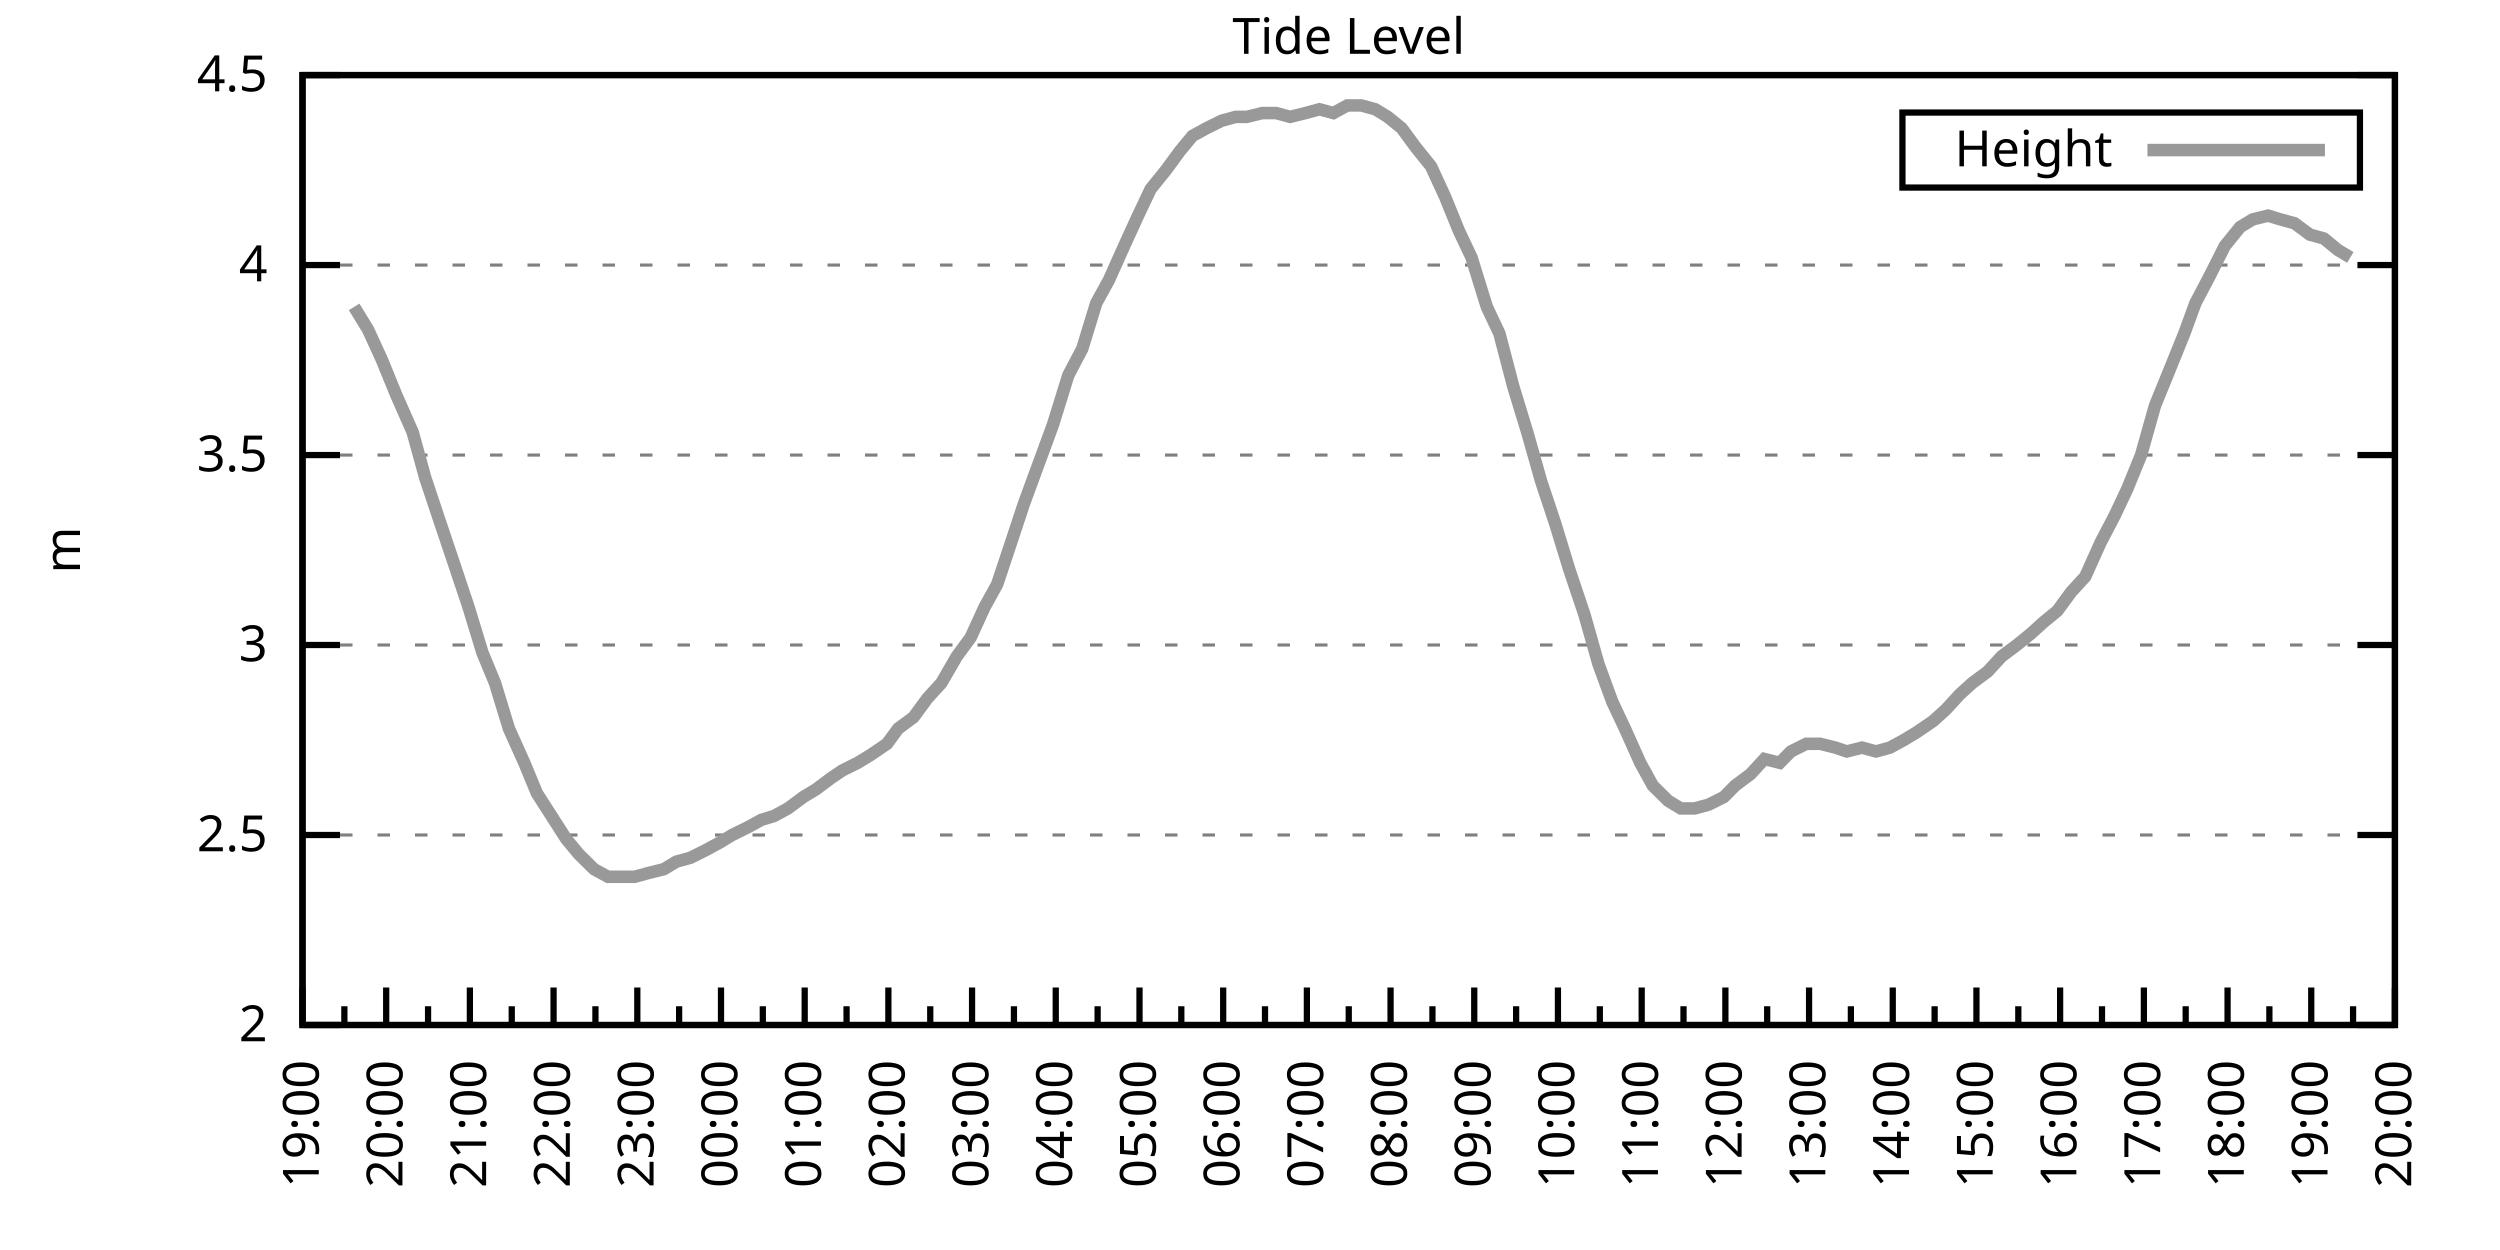
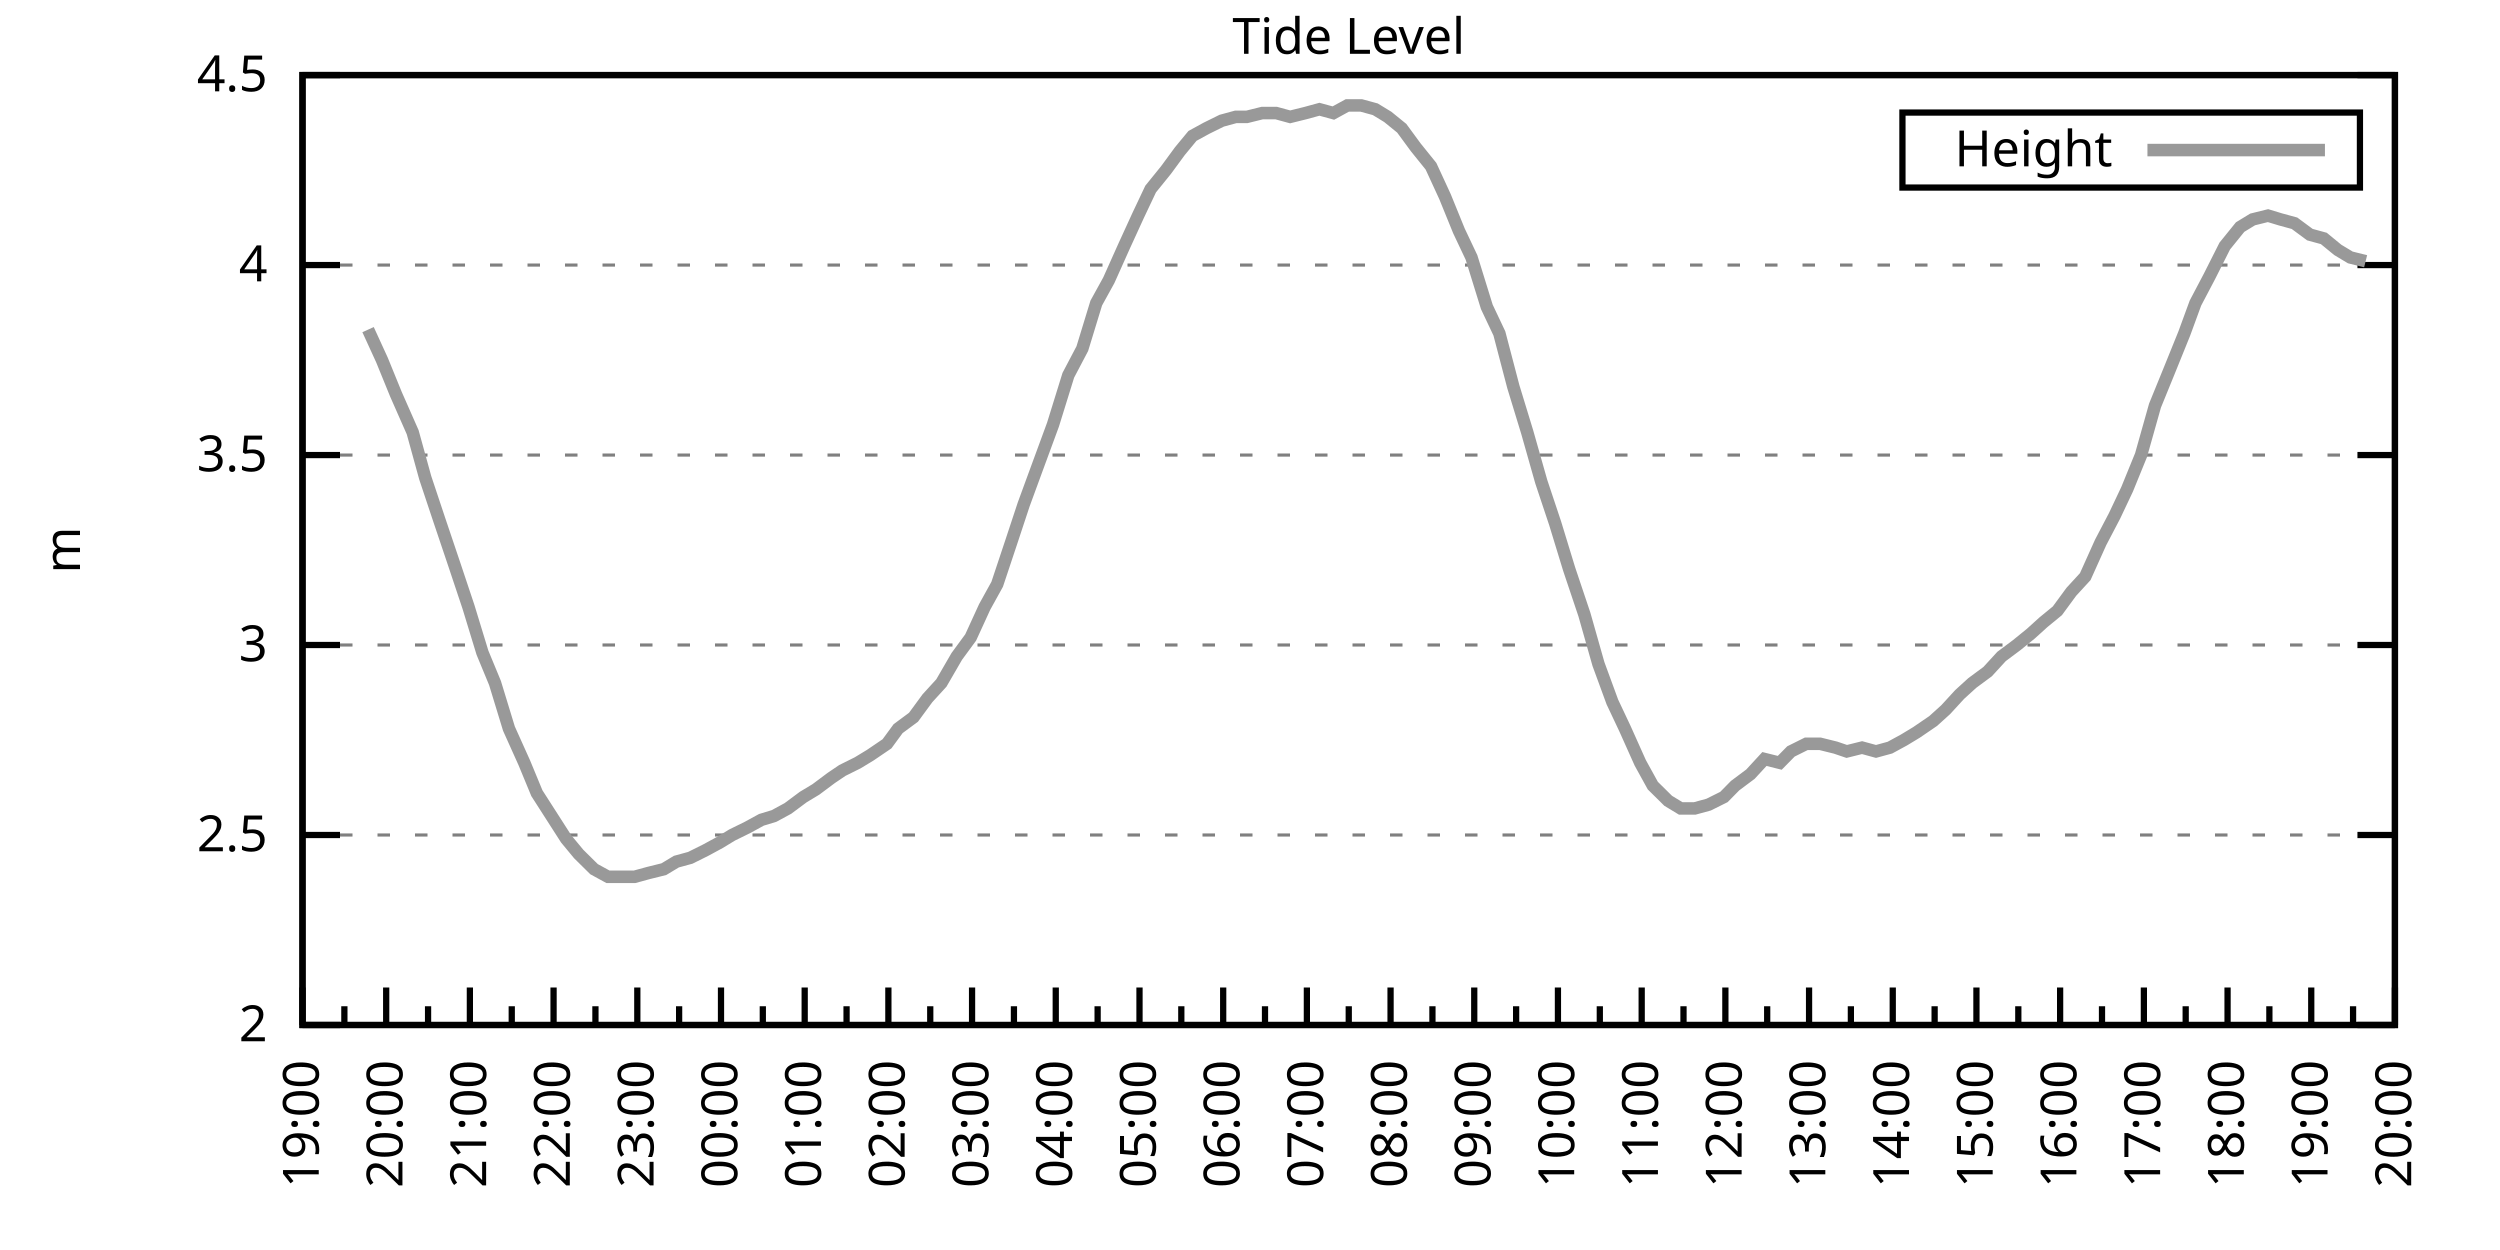
<svg xmlns="http://www.w3.org/2000/svg" xmlns:xlink="http://www.w3.org/1999/xlink" width="400" height="200" viewBox="0 0 400 200">
  <g id="gnuplot_canvas">
    <rect x="0" y="0" width="400" height="200" fill="none" />
    <defs>
      <circle id="gpDot" r="0.5" stroke-width="0.5" stroke="currentColor" />
      <path id="gpPt0" stroke-width="0.333" stroke="currentColor" d="M-1,0 h2 M0,-1 v2" />
      <path id="gpPt1" stroke-width="0.333" stroke="currentColor" d="M-1,-1 L1,1 M1,-1 L-1,1" />
      <path id="gpPt2" stroke-width="0.333" stroke="currentColor" d="M-1,0 L1,0 M0,-1 L0,1 M-1,-1 L1,1 M-1,1 L1,-1" />
      <rect id="gpPt3" stroke-width="0.333" stroke="currentColor" x="-1" y="-1" width="2" height="2" />
      <rect id="gpPt4" stroke-width="0.333" stroke="currentColor" fill="currentColor" x="-1" y="-1" width="2" height="2" />
      <circle id="gpPt5" stroke-width="0.333" stroke="currentColor" cx="0" cy="0" r="1" />
      <use xlink:href="#gpPt5" id="gpPt6" fill="currentColor" stroke="none" />
      <path id="gpPt7" stroke-width="0.333" stroke="currentColor" d="M0,-1.33 L-1.33,0.67 L1.33,0.67 z" />
      <use xlink:href="#gpPt7" id="gpPt8" fill="currentColor" stroke="none" />
      <use xlink:href="#gpPt7" id="gpPt9" stroke="currentColor" transform="rotate(180)" />
      <use xlink:href="#gpPt9" id="gpPt10" fill="currentColor" stroke="none" />
      <use xlink:href="#gpPt3" id="gpPt11" stroke="currentColor" transform="rotate(45)" />
      <use xlink:href="#gpPt11" id="gpPt12" fill="currentColor" stroke="none" />
      <path id="gpPt13" stroke-width="0.333" stroke="currentColor" d="M0,1.330 L1.265,0.411 L0.782,-1.067 L-0.782,-1.076 L-1.265,0.411 z" />
      <use xlink:href="#gpPt13" id="gpPt14" fill="currentColor" stroke="none" />
      <filter id="textbox" filterUnits="objectBoundingBox" x="0" y="0" height="1" width="1">
        <feFlood flood-color="white" flood-opacity="1" result="bgnd" />
        <feComposite in="SourceGraphic" in2="bgnd" operator="atop" />
      </filter>
      <filter id="greybox" filterUnits="objectBoundingBox" x="0" y="0" height="1" width="1">
        <feFlood flood-color="lightgrey" flood-opacity="1" result="grey" />
        <feComposite in="SourceGraphic" in2="grey" operator="atop" />
      </filter>
    </defs>
    <g fill="none" color="white" stroke="currentColor" stroke-width="1.00" stroke-linecap="butt" stroke-linejoin="miter">
</g>
    <g fill="none" color="black" stroke="currentColor" stroke-width="1.00" stroke-linecap="butt" stroke-linejoin="miter">
      <g stroke="none" shape-rendering="crispEdges">
        <polygon fill="rgb(255, 255, 255)" points="48.40,164.00 383.18,164.00 383.18,12.02 48.40,12.02 " />
      </g>
    </g>
    <g fill="none" color="black" stroke="currentColor" stroke-width="1.00" stroke-linecap="butt" stroke-linejoin="miter">
</g>
    <g fill="none" color="black" stroke="black" stroke-width="0.50" stroke-linecap="butt" stroke-linejoin="miter">
</g>
    <g fill="none" color="gray" stroke="currentColor" stroke-width="0.50" stroke-linecap="butt" stroke-linejoin="miter">
      <path stroke="gray" stroke-dasharray="2,4" class="gridline" d="M48.40,164.00 L383.19,164.00  " />
    </g>
    <g fill="none" color="gray" stroke="gray" stroke-width="1.00" stroke-linecap="butt" stroke-linejoin="miter">
</g>
    <g fill="none" color="black" stroke="currentColor" stroke-width="1.00" stroke-linecap="butt" stroke-linejoin="miter">
      <path stroke="black" d="M48.40,164.00 L54.40,164.00 M383.19,164.00 L377.19,164.00  " />
      <g transform="translate(42.80,166.60)" stroke="none" fill="black" font-family="Sans" font-size="8.00" text-anchor="end">
        <text>
          <tspan font-family="Sans"> 2</tspan>
        </text>
      </g>
    </g>
    <g fill="none" color="black" stroke="currentColor" stroke-width="1.00" stroke-linecap="butt" stroke-linejoin="miter">
</g>
    <g fill="none" color="black" stroke="black" stroke-width="0.50" stroke-linecap="butt" stroke-linejoin="miter">
</g>
    <g fill="none" color="gray" stroke="currentColor" stroke-width="0.50" stroke-linecap="butt" stroke-linejoin="miter">
      <path stroke="gray" stroke-dasharray="2,4" class="gridline" d="M48.40,133.60 L383.19,133.60  " />
    </g>
    <g fill="none" color="gray" stroke="gray" stroke-width="1.00" stroke-linecap="butt" stroke-linejoin="miter">
</g>
    <g fill="none" color="black" stroke="currentColor" stroke-width="1.00" stroke-linecap="butt" stroke-linejoin="miter">
      <path stroke="black" d="M48.40,133.60 L54.40,133.60 M383.19,133.60 L377.19,133.60  " />
      <g transform="translate(42.80,136.20)" stroke="none" fill="black" font-family="Sans" font-size="8.00" text-anchor="end">
        <text>
          <tspan font-family="Sans"> 2.5</tspan>
        </text>
      </g>
    </g>
    <g fill="none" color="black" stroke="currentColor" stroke-width="1.00" stroke-linecap="butt" stroke-linejoin="miter">
</g>
    <g fill="none" color="black" stroke="black" stroke-width="0.50" stroke-linecap="butt" stroke-linejoin="miter">
</g>
    <g fill="none" color="gray" stroke="currentColor" stroke-width="0.50" stroke-linecap="butt" stroke-linejoin="miter">
      <path stroke="gray" stroke-dasharray="2,4" class="gridline" d="M48.40,103.20 L383.19,103.20  " />
    </g>
    <g fill="none" color="gray" stroke="gray" stroke-width="1.00" stroke-linecap="butt" stroke-linejoin="miter">
</g>
    <g fill="none" color="black" stroke="currentColor" stroke-width="1.00" stroke-linecap="butt" stroke-linejoin="miter">
      <path stroke="black" d="M48.40,103.20 L54.40,103.20 M383.19,103.20 L377.19,103.20  " />
      <g transform="translate(42.80,105.80)" stroke="none" fill="black" font-family="Sans" font-size="8.00" text-anchor="end">
        <text>
          <tspan font-family="Sans"> 3</tspan>
        </text>
      </g>
    </g>
    <g fill="none" color="black" stroke="currentColor" stroke-width="1.00" stroke-linecap="butt" stroke-linejoin="miter">
</g>
    <g fill="none" color="black" stroke="black" stroke-width="0.50" stroke-linecap="butt" stroke-linejoin="miter">
</g>
    <g fill="none" color="gray" stroke="currentColor" stroke-width="0.50" stroke-linecap="butt" stroke-linejoin="miter">
      <path stroke="gray" stroke-dasharray="2,4" class="gridline" d="M48.40,72.81 L383.19,72.81  " />
    </g>
    <g fill="none" color="gray" stroke="gray" stroke-width="1.00" stroke-linecap="butt" stroke-linejoin="miter">
</g>
    <g fill="none" color="black" stroke="currentColor" stroke-width="1.00" stroke-linecap="butt" stroke-linejoin="miter">
      <path stroke="black" d="M48.40,72.81 L54.40,72.81 M383.19,72.81 L377.19,72.81  " />
      <g transform="translate(42.80,75.41)" stroke="none" fill="black" font-family="Sans" font-size="8.00" text-anchor="end">
        <text>
          <tspan font-family="Sans"> 3.5</tspan>
        </text>
      </g>
    </g>
    <g fill="none" color="black" stroke="currentColor" stroke-width="1.00" stroke-linecap="butt" stroke-linejoin="miter">
</g>
    <g fill="none" color="black" stroke="black" stroke-width="0.50" stroke-linecap="butt" stroke-linejoin="miter">
</g>
    <g fill="none" color="gray" stroke="currentColor" stroke-width="0.50" stroke-linecap="butt" stroke-linejoin="miter">
      <path stroke="gray" stroke-dasharray="2,4" class="gridline" d="M48.40,42.41 L383.19,42.41  " />
    </g>
    <g fill="none" color="gray" stroke="gray" stroke-width="1.00" stroke-linecap="butt" stroke-linejoin="miter">
</g>
    <g fill="none" color="black" stroke="currentColor" stroke-width="1.00" stroke-linecap="butt" stroke-linejoin="miter">
      <path stroke="black" d="M48.40,42.41 L54.40,42.41 M383.19,42.41 L377.19,42.41  " />
      <g transform="translate(42.80,45.01)" stroke="none" fill="black" font-family="Sans" font-size="8.00" text-anchor="end">
        <text>
          <tspan font-family="Sans"> 4</tspan>
        </text>
      </g>
    </g>
    <g fill="none" color="black" stroke="currentColor" stroke-width="1.00" stroke-linecap="butt" stroke-linejoin="miter">
</g>
    <g fill="none" color="black" stroke="black" stroke-width="0.50" stroke-linecap="butt" stroke-linejoin="miter">
</g>
    <g fill="none" color="gray" stroke="currentColor" stroke-width="0.50" stroke-linecap="butt" stroke-linejoin="miter">
      <path stroke="gray" stroke-dasharray="2,4" class="gridline" d="M48.40,12.01 L383.19,12.01  " />
    </g>
    <g fill="none" color="gray" stroke="gray" stroke-width="1.00" stroke-linecap="butt" stroke-linejoin="miter">
</g>
    <g fill="none" color="black" stroke="currentColor" stroke-width="1.00" stroke-linecap="butt" stroke-linejoin="miter">
      <path stroke="black" d="M48.40,12.01 L54.40,12.01 M383.19,12.01 L377.19,12.01  " />
      <g transform="translate(42.80,14.61)" stroke="none" fill="black" font-family="Sans" font-size="8.00" text-anchor="end">
        <text>
          <tspan font-family="Sans"> 4.5</tspan>
        </text>
      </g>
    </g>
    <g fill="none" color="black" stroke="currentColor" stroke-width="1.00" stroke-linecap="butt" stroke-linejoin="miter">
      <path stroke="black" d="M48.40,164.00 L48.40,158.00  " />
      <g transform="translate(51.00,169.60) rotate(270)" stroke="none" fill="black" font-family="Sans" font-size="8.00" text-anchor="end">
        <text>
          <tspan font-family="Sans">19:00</tspan>
        </text>
      </g>
    </g>
    <g fill="none" color="black" stroke="currentColor" stroke-width="1.00" stroke-linecap="butt" stroke-linejoin="miter">
      <path stroke="black" d="M55.10,164.00 L55.10,161.00 M61.79,164.00 L61.79,158.00  " />
      <g transform="translate(64.39,169.60) rotate(270)" stroke="none" fill="black" font-family="Sans" font-size="8.00" text-anchor="end">
        <text>
          <tspan font-family="Sans">20:00</tspan>
        </text>
      </g>
    </g>
    <g fill="none" color="black" stroke="currentColor" stroke-width="1.00" stroke-linecap="butt" stroke-linejoin="miter">
      <path stroke="black" d="M68.49,164.00 L68.49,161.00 M75.18,164.00 L75.18,158.00  " />
      <g transform="translate(77.78,169.60) rotate(270)" stroke="none" fill="black" font-family="Sans" font-size="8.00" text-anchor="end">
        <text>
          <tspan font-family="Sans">21:00</tspan>
        </text>
      </g>
    </g>
    <g fill="none" color="black" stroke="currentColor" stroke-width="1.00" stroke-linecap="butt" stroke-linejoin="miter">
      <path stroke="black" d="M81.88,164.00 L81.88,161.00 M88.57,164.00 L88.57,158.00  " />
      <g transform="translate(91.17,169.60) rotate(270)" stroke="none" fill="black" font-family="Sans" font-size="8.00" text-anchor="end">
        <text>
          <tspan font-family="Sans">22:00</tspan>
        </text>
      </g>
    </g>
    <g fill="none" color="black" stroke="currentColor" stroke-width="1.00" stroke-linecap="butt" stroke-linejoin="miter">
      <path stroke="black" d="M95.27,164.00 L95.27,161.00 M101.97,164.00 L101.97,158.00  " />
      <g transform="translate(104.57,169.60) rotate(270)" stroke="none" fill="black" font-family="Sans" font-size="8.00" text-anchor="end">
        <text>
          <tspan font-family="Sans">23:00</tspan>
        </text>
      </g>
    </g>
    <g fill="none" color="black" stroke="currentColor" stroke-width="1.00" stroke-linecap="butt" stroke-linejoin="miter">
      <path stroke="black" d="M108.66,164.00 L108.66,161.00 M115.36,164.00 L115.36,158.00  " />
      <g transform="translate(117.96,169.60) rotate(270)" stroke="none" fill="black" font-family="Sans" font-size="8.00" text-anchor="end">
        <text>
          <tspan font-family="Sans">00:00</tspan>
        </text>
      </g>
    </g>
    <g fill="none" color="black" stroke="currentColor" stroke-width="1.00" stroke-linecap="butt" stroke-linejoin="miter">
      <path stroke="black" d="M122.05,164.00 L122.05,161.00 M128.75,164.00 L128.75,158.00  " />
      <g transform="translate(131.35,169.60) rotate(270)" stroke="none" fill="black" font-family="Sans" font-size="8.00" text-anchor="end">
        <text>
          <tspan font-family="Sans">01:00</tspan>
        </text>
      </g>
    </g>
    <g fill="none" color="black" stroke="currentColor" stroke-width="1.00" stroke-linecap="butt" stroke-linejoin="miter">
      <path stroke="black" d="M135.45,164.00 L135.45,161.00 M142.14,164.00 L142.14,158.00  " />
      <g transform="translate(144.74,169.60) rotate(270)" stroke="none" fill="black" font-family="Sans" font-size="8.00" text-anchor="end">
        <text>
          <tspan font-family="Sans">02:00</tspan>
        </text>
      </g>
    </g>
    <g fill="none" color="black" stroke="currentColor" stroke-width="1.00" stroke-linecap="butt" stroke-linejoin="miter">
      <path stroke="black" d="M148.84,164.00 L148.84,161.00 M155.53,164.00 L155.53,158.00  " />
      <g transform="translate(158.13,169.60) rotate(270)" stroke="none" fill="black" font-family="Sans" font-size="8.00" text-anchor="end">
        <text>
          <tspan font-family="Sans">03:00</tspan>
        </text>
      </g>
    </g>
    <g fill="none" color="black" stroke="currentColor" stroke-width="1.00" stroke-linecap="butt" stroke-linejoin="miter">
      <path stroke="black" d="M162.23,164.00 L162.23,161.00 M168.92,164.00 L168.92,158.00  " />
      <g transform="translate(171.52,169.60) rotate(270)" stroke="none" fill="black" font-family="Sans" font-size="8.00" text-anchor="end">
        <text>
          <tspan font-family="Sans">04:00</tspan>
        </text>
      </g>
    </g>
    <g fill="none" color="black" stroke="currentColor" stroke-width="1.00" stroke-linecap="butt" stroke-linejoin="miter">
      <path stroke="black" d="M175.62,164.00 L175.62,161.00 M182.32,164.00 L182.32,158.00  " />
      <g transform="translate(184.92,169.60) rotate(270)" stroke="none" fill="black" font-family="Sans" font-size="8.00" text-anchor="end">
        <text>
          <tspan font-family="Sans">05:00</tspan>
        </text>
      </g>
    </g>
    <g fill="none" color="black" stroke="currentColor" stroke-width="1.00" stroke-linecap="butt" stroke-linejoin="miter">
      <path stroke="black" d="M189.01,164.00 L189.01,161.00 M195.71,164.00 L195.71,158.00  " />
      <g transform="translate(198.31,169.60) rotate(270)" stroke="none" fill="black" font-family="Sans" font-size="8.00" text-anchor="end">
        <text>
          <tspan font-family="Sans">06:00</tspan>
        </text>
      </g>
    </g>
    <g fill="none" color="black" stroke="currentColor" stroke-width="1.00" stroke-linecap="butt" stroke-linejoin="miter">
      <path stroke="black" d="M202.40,164.00 L202.40,161.00 M209.10,164.00 L209.10,158.00  " />
      <g transform="translate(211.70,169.60) rotate(270)" stroke="none" fill="black" font-family="Sans" font-size="8.00" text-anchor="end">
        <text>
          <tspan font-family="Sans">07:00</tspan>
        </text>
      </g>
    </g>
    <g fill="none" color="black" stroke="currentColor" stroke-width="1.00" stroke-linecap="butt" stroke-linejoin="miter">
      <path stroke="black" d="M215.80,164.00 L215.80,161.00 M222.49,164.00 L222.49,158.00  " />
      <g transform="translate(225.09,169.60) rotate(270)" stroke="none" fill="black" font-family="Sans" font-size="8.00" text-anchor="end">
        <text>
          <tspan font-family="Sans">08:00</tspan>
        </text>
      </g>
    </g>
    <g fill="none" color="black" stroke="currentColor" stroke-width="1.00" stroke-linecap="butt" stroke-linejoin="miter">
      <path stroke="black" d="M229.19,164.00 L229.19,161.00 M235.88,164.00 L235.88,158.00  " />
      <g transform="translate(238.48,169.60) rotate(270)" stroke="none" fill="black" font-family="Sans" font-size="8.00" text-anchor="end">
        <text>
          <tspan font-family="Sans">09:00</tspan>
        </text>
      </g>
    </g>
    <g fill="none" color="black" stroke="currentColor" stroke-width="1.00" stroke-linecap="butt" stroke-linejoin="miter">
      <path stroke="black" d="M242.58,164.00 L242.58,161.00 M249.27,164.00 L249.27,158.00  " />
      <g transform="translate(251.87,169.60) rotate(270)" stroke="none" fill="black" font-family="Sans" font-size="8.00" text-anchor="end">
        <text>
          <tspan font-family="Sans">10:00</tspan>
        </text>
      </g>
    </g>
    <g fill="none" color="black" stroke="currentColor" stroke-width="1.00" stroke-linecap="butt" stroke-linejoin="miter">
      <path stroke="black" d="M255.97,164.00 L255.97,161.00 M262.67,164.00 L262.67,158.00  " />
      <g transform="translate(265.27,169.60) rotate(270)" stroke="none" fill="black" font-family="Sans" font-size="8.00" text-anchor="end">
        <text>
          <tspan font-family="Sans">11:00</tspan>
        </text>
      </g>
    </g>
    <g fill="none" color="black" stroke="currentColor" stroke-width="1.00" stroke-linecap="butt" stroke-linejoin="miter">
      <path stroke="black" d="M269.36,164.00 L269.36,161.00 M276.06,164.00 L276.06,158.00  " />
      <g transform="translate(278.66,169.60) rotate(270)" stroke="none" fill="black" font-family="Sans" font-size="8.00" text-anchor="end">
        <text>
          <tspan font-family="Sans">12:00</tspan>
        </text>
      </g>
    </g>
    <g fill="none" color="black" stroke="currentColor" stroke-width="1.00" stroke-linecap="butt" stroke-linejoin="miter">
      <path stroke="black" d="M282.75,164.00 L282.75,161.00 M289.45,164.00 L289.45,158.00  " />
      <g transform="translate(292.05,169.60) rotate(270)" stroke="none" fill="black" font-family="Sans" font-size="8.00" text-anchor="end">
        <text>
          <tspan font-family="Sans">13:00</tspan>
        </text>
      </g>
    </g>
    <g fill="none" color="black" stroke="currentColor" stroke-width="1.00" stroke-linecap="butt" stroke-linejoin="miter">
      <path stroke="black" d="M296.14,164.00 L296.14,161.00 M302.84,164.00 L302.84,158.00  " />
      <g transform="translate(305.44,169.60) rotate(270)" stroke="none" fill="black" font-family="Sans" font-size="8.00" text-anchor="end">
        <text>
          <tspan font-family="Sans">14:00</tspan>
        </text>
      </g>
    </g>
    <g fill="none" color="black" stroke="currentColor" stroke-width="1.00" stroke-linecap="butt" stroke-linejoin="miter">
      <path stroke="black" d="M309.54,164.00 L309.54,161.00 M316.23,164.00 L316.23,158.00  " />
      <g transform="translate(318.83,169.60) rotate(270)" stroke="none" fill="black" font-family="Sans" font-size="8.00" text-anchor="end">
        <text>
          <tspan font-family="Sans">15:00</tspan>
        </text>
      </g>
    </g>
    <g fill="none" color="black" stroke="currentColor" stroke-width="1.00" stroke-linecap="butt" stroke-linejoin="miter">
      <path stroke="black" d="M322.93,164.00 L322.93,161.00 M329.62,164.00 L329.62,158.00  " />
      <g transform="translate(332.22,169.60) rotate(270)" stroke="none" fill="black" font-family="Sans" font-size="8.00" text-anchor="end">
        <text>
          <tspan font-family="Sans">16:00</tspan>
        </text>
      </g>
    </g>
    <g fill="none" color="black" stroke="currentColor" stroke-width="1.00" stroke-linecap="butt" stroke-linejoin="miter">
      <path stroke="black" d="M336.32,164.00 L336.32,161.00 M343.02,164.00 L343.02,158.00  " />
      <g transform="translate(345.62,169.60) rotate(270)" stroke="none" fill="black" font-family="Sans" font-size="8.00" text-anchor="end">
        <text>
          <tspan font-family="Sans">17:00</tspan>
        </text>
      </g>
    </g>
    <g fill="none" color="black" stroke="currentColor" stroke-width="1.00" stroke-linecap="butt" stroke-linejoin="miter">
      <path stroke="black" d="M349.71,164.00 L349.71,161.00 M356.41,164.00 L356.41,158.00  " />
      <g transform="translate(359.01,169.60) rotate(270)" stroke="none" fill="black" font-family="Sans" font-size="8.00" text-anchor="end">
        <text>
          <tspan font-family="Sans">18:00</tspan>
        </text>
      </g>
    </g>
    <g fill="none" color="black" stroke="currentColor" stroke-width="1.00" stroke-linecap="butt" stroke-linejoin="miter">
      <path stroke="black" d="M363.10,164.00 L363.10,161.00 M369.80,164.00 L369.80,158.00  " />
      <g transform="translate(372.40,169.60) rotate(270)" stroke="none" fill="black" font-family="Sans" font-size="8.00" text-anchor="end">
        <text>
          <tspan font-family="Sans">19:00</tspan>
        </text>
      </g>
    </g>
    <g fill="none" color="black" stroke="currentColor" stroke-width="1.00" stroke-linecap="butt" stroke-linejoin="miter">
      <path stroke="black" d="M376.49,164.00 L376.49,161.00 M383.19,164.00 L383.19,158.00  " />
      <g transform="translate(385.79,169.60) rotate(270)" stroke="none" fill="black" font-family="Sans" font-size="8.00" text-anchor="end">
        <text>
          <tspan font-family="Sans">20:00</tspan>
        </text>
      </g>
    </g>
    <g fill="none" color="black" stroke="currentColor" stroke-width="1.00" stroke-linecap="butt" stroke-linejoin="miter">
</g>
    <g fill="none" color="black" stroke="currentColor" stroke-width="1.00" stroke-linecap="butt" stroke-linejoin="miter">
      <path stroke="black" d="M48.40,12.01 L48.40,164.00 L383.19,164.00 L383.19,12.01 L48.40,12.01 Z  " />
    </g>
    <g fill="none" color="black" stroke="currentColor" stroke-width="1.00" stroke-linecap="butt" stroke-linejoin="miter">
      <g transform="translate(12.80,88.01) rotate(270)" stroke="none" fill="black" font-family="Sans" font-size="8.00" text-anchor="middle">
        <text>
          <tspan font-family="Sans">m</tspan>
        </text>
      </g>
    </g>
    <g fill="none" color="black" stroke="currentColor" stroke-width="1.00" stroke-linecap="butt" stroke-linejoin="miter">
</g>
    <g fill="none" color="black" stroke="currentColor" stroke-width="1.00" stroke-linecap="butt" stroke-linejoin="miter">
      <path stroke="black" d="M304.39,30.01 L304.39,18.01 L377.59,18.01 L377.59,30.01 L304.39,30.01 Z  " />
    </g>
    <g id="Tide_level_plot_1">
      <g fill="none" color="white" stroke="black" stroke-width="2.00" stroke-linecap="butt" stroke-linejoin="miter">
</g>
      <g fill="none" color="black" stroke="currentColor" stroke-width="2.00" stroke-linecap="butt" stroke-linejoin="miter">
        <g transform="translate(337.99,26.61)" stroke="none" fill="black" font-family="Sans" font-size="8.00" text-anchor="end">
          <text>
            <tspan font-family="Sans">Height</tspan>
          </text>
        </g>
      </g>
      <g fill="none" color="black" stroke="currentColor" stroke-width="2.00" stroke-linecap="butt" stroke-linejoin="miter">
-         <path stroke="rgb(153, 153, 153)" d="M343.59,24.01 L371.99,24.01 M56.66,49.10 L58.89,52.74 L61.12,57.61 L63.35,63.08 L66.03,69.16 L68.04,76.45   L70.27,83.14 L72.73,90.44 L74.96,97.12 L77.19,104.42 L79.20,109.28 L81.43,116.58 L83.89,122.05 L85.90,126.91   L90.58,134.21 L92.59,136.64 L95.05,139.07 L97.28,140.29 L99.51,140.29 L101.52,140.29 L103.75,139.68 L106.21,139.07   L108.22,137.86 L110.45,137.25 L112.90,136.03 L115.13,134.82 L117.14,133.60 L119.60,132.39 L121.83,131.17 L123.84,130.56   L126.07,129.35 L128.53,127.52 L130.54,126.31 L132.99,124.48 L134.78,123.27 L137.23,122.05 L139.24,120.83 L141.92,119.01   L143.70,116.58 L146.16,114.76 L148.39,111.72 L150.62,109.28 L153.08,105.03 L155.31,101.99 L157.54,97.12 L159.55,93.48   L161.78,86.79 L163.79,80.71 L166.02,74.63 L168.48,67.94 L170.93,60.04 L173.17,55.78 L175.40,48.49 L177.41,44.84   L179.86,39.37 L182.09,34.50 L184.10,30.25 L186.56,27.21 L188.79,24.17 L190.80,21.74 L193.03,20.52 L195.48,19.31   L197.72,18.70 L199.50,18.70 L201.96,18.09 L204.19,18.09 L206.42,18.70 L208.88,18.09 L211.11,17.48 L213.34,18.09   L215.57,16.87 L217.80,16.87 L220.04,17.48 L222.04,18.70 L224.28,20.52 L226.51,23.56 L228.96,26.60 L231.20,31.46   L233.43,36.94 L235.44,41.19 L237.89,49.10 L239.90,53.35 L242.13,61.86 L244.36,69.16 L246.60,77.06 L248.83,83.75   L251.06,91.04 L253.51,98.34 L255.75,106.24 L257.98,112.32 L259.99,116.58 L262.44,122.05 L264.45,125.70 L266.91,128.13   L268.92,129.35 L271.15,129.35 L273.38,128.74 L275.83,127.52 L277.62,125.70 L280.07,123.87 L282.31,121.44 L284.76,122.05   L286.55,120.23 L289.00,119.01 L291.23,119.01 L293.69,119.62 L295.48,120.23 L297.93,119.62 L300.16,120.23 L302.39,119.62   L304.63,118.40 L306.63,117.19 L309.31,115.36 L311.32,113.54 L313.55,111.11 L315.56,109.28 L318.02,107.46 L320.25,105.03   L322.70,103.20 L324.94,101.38 L326.95,99.56 L329.18,97.73 L331.41,94.69 L333.64,92.26 L336.10,86.79 L338.33,82.53   L340.34,78.28 L342.57,72.81 L344.80,64.90 L347.03,59.43 L349.49,53.35 L351.27,48.49 L353.51,44.23 L355.96,39.37   L358.42,36.33 L360.42,35.11 L362.88,34.50 L364.89,35.11 L367.12,35.72 L369.58,37.54 L371.81,38.15 L374.04,39.98   L376.05,41.19  " />
+         <path stroke="rgb(153, 153, 153)" d="M343.59,24.01 L371.99,24.01 M58.89,52.74 L61.12,57.61 L63.35,63.08 L66.03,69.16 L68.04,76.45 L70.27,83.14   L72.73,90.44 L74.96,97.12 L77.19,104.42 L79.20,109.28 L81.43,116.58 L83.89,122.05 L85.90,126.91 L90.58,134.21   L92.59,136.64 L95.05,139.07 L97.28,140.29 L99.51,140.29 L101.52,140.29 L103.75,139.68 L106.21,139.07 L108.22,137.86   L110.45,137.25 L112.90,136.03 L115.13,134.82 L117.14,133.60 L119.60,132.39 L121.83,131.17 L123.84,130.56 L126.07,129.35   L128.53,127.52 L130.54,126.31 L132.99,124.48 L134.78,123.27 L137.23,122.05 L139.24,120.83 L141.92,119.01 L143.70,116.58   L146.16,114.76 L148.39,111.72 L150.62,109.28 L153.08,105.03 L155.31,101.99 L157.54,97.12 L159.55,93.48 L161.78,86.79   L163.79,80.71 L166.02,74.63 L168.48,67.94 L170.93,60.04 L173.17,55.78 L175.40,48.49 L177.41,44.84 L179.86,39.37   L182.09,34.50 L184.10,30.25 L186.56,27.21 L188.79,24.17 L190.80,21.74 L193.03,20.52 L195.48,19.31 L197.72,18.70   L199.50,18.70 L201.96,18.09 L204.19,18.09 L206.42,18.70 L208.88,18.09 L211.11,17.48 L213.34,18.09 L215.57,16.87   L217.80,16.87 L220.04,17.48 L222.04,18.70 L224.28,20.52 L226.51,23.56 L228.96,26.60 L231.20,31.46 L233.43,36.94   L235.44,41.19 L237.89,49.10 L239.90,53.35 L242.13,61.86 L244.36,69.16 L246.60,77.06 L248.83,83.75 L251.06,91.04   L253.51,98.34 L255.75,106.24 L257.98,112.32 L259.99,116.58 L262.44,122.05 L264.45,125.70 L266.91,128.13 L268.92,129.35   L271.15,129.35 L273.38,128.74 L275.83,127.52 L277.62,125.70 L280.07,123.87 L282.31,121.44 L284.76,122.05 L286.55,120.23   L289.00,119.01 L291.23,119.01 L293.69,119.62 L295.48,120.23 L297.93,119.62 L300.16,120.23 L302.39,119.62 L304.63,118.40   L306.63,117.19 L309.31,115.36 L311.32,113.54 L313.55,111.11 L315.56,109.28 L318.02,107.46 L320.25,105.03 L322.70,103.20   L324.94,101.38 L326.95,99.56 L329.18,97.73 L331.41,94.69 L333.64,92.26 L336.10,86.79 L338.33,82.53 L340.34,78.28   L342.57,72.81 L344.80,64.90 L347.03,59.43 L349.49,53.35 L351.27,48.49 L353.51,44.23 L355.96,39.37 L358.42,36.33   L360.42,35.11 L362.88,34.50 L364.89,35.11 L367.12,35.72 L369.58,37.54 L371.81,38.15 L374.04,39.98 L376.05,41.19   L378.50,41.80  " />
      </g>
    </g>
    <g fill="none" color="black" stroke="currentColor" stroke-width="2.00" stroke-linecap="butt" stroke-linejoin="miter">
</g>
    <g fill="none" color="black" stroke="black" stroke-width="1.00" stroke-linecap="butt" stroke-linejoin="miter">
</g>
    <g fill="none" color="black" stroke="currentColor" stroke-width="1.00" stroke-linecap="butt" stroke-linejoin="miter">
      <path stroke="black" d="M48.40,12.01 L48.40,164.00 L383.19,164.00 L383.19,12.01 L48.40,12.01 Z  " />
    </g>
    <g fill="none" color="black" stroke="currentColor" stroke-width="1.00" stroke-linecap="butt" stroke-linejoin="miter">
      <g transform="translate(215.79,8.61)" stroke="none" fill="black" font-family="Sans" font-size="8.00" text-anchor="middle">
        <text>
          <tspan font-family="Sans">Tide Level</tspan>
        </text>
      </g>
    </g>
    <g fill="none" color="black" stroke="currentColor" stroke-width="1.00" stroke-linecap="butt" stroke-linejoin="miter">
</g>
  </g>
</svg>
